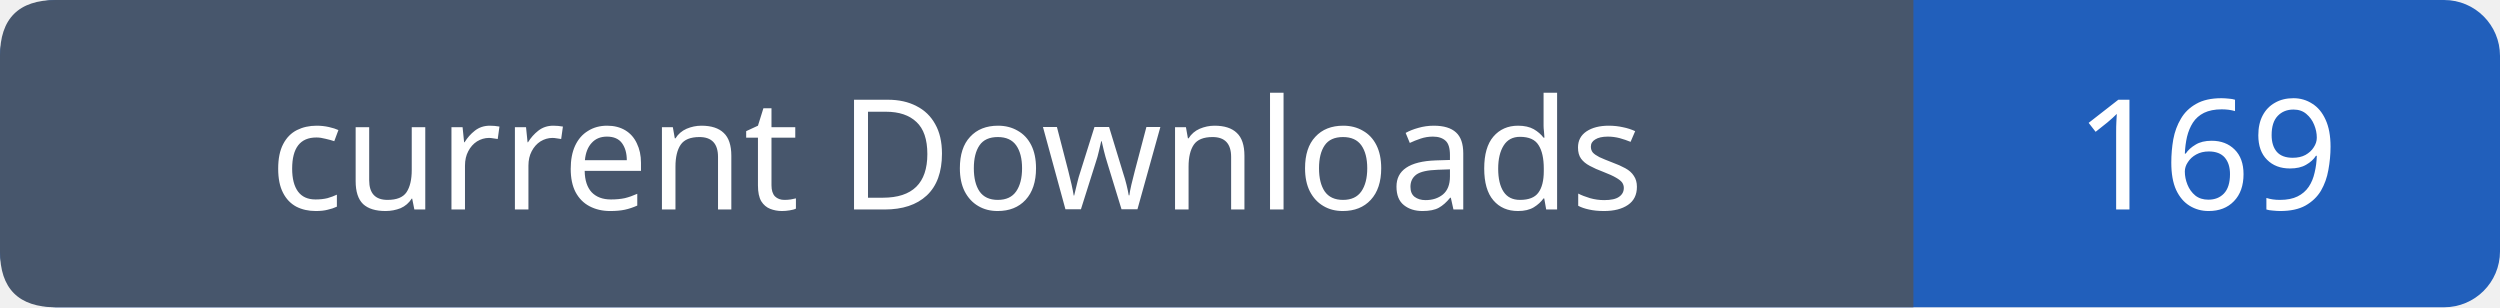
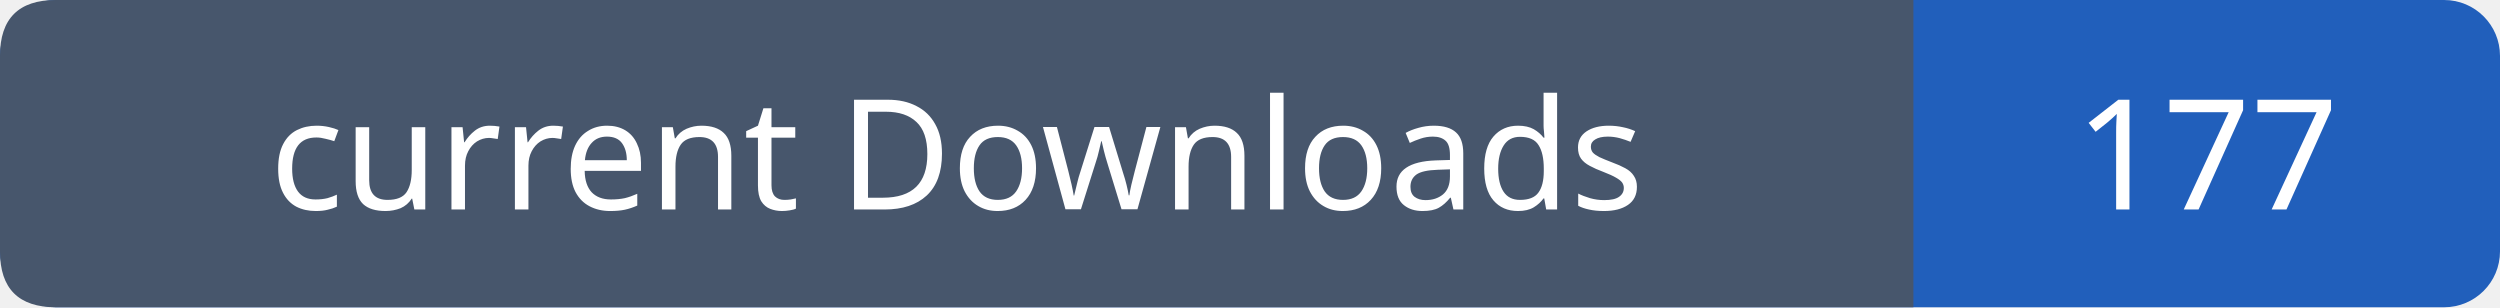
- <svg xmlns="http://www.w3.org/2000/svg" width="179" height="22" viewBox="0 0 179 22" role="img" aria-label="current Downloads: 169">
+ <svg xmlns="http://www.w3.org/2000/svg" width="179" height="22" viewBox="0 0 179 22" role="img" aria-label="current Downloads: 177">
  <rect width="179" height="22" rx="4" fill="#215fbb" />
  <path fill="#47566c" d="M4 0h133v22H4q-4 0-4-4V4q0-4 4-4" />
  <g font-family="Verdana,sans-serif" font-size="11" fill="white" text-anchor="middle">
    <text x="68.5" y="15">current Downloads</text>
-     <text x="158.0" y="15">169</text>
+     <text x="158.0" y="15">177</text>
  </g>
</svg>
